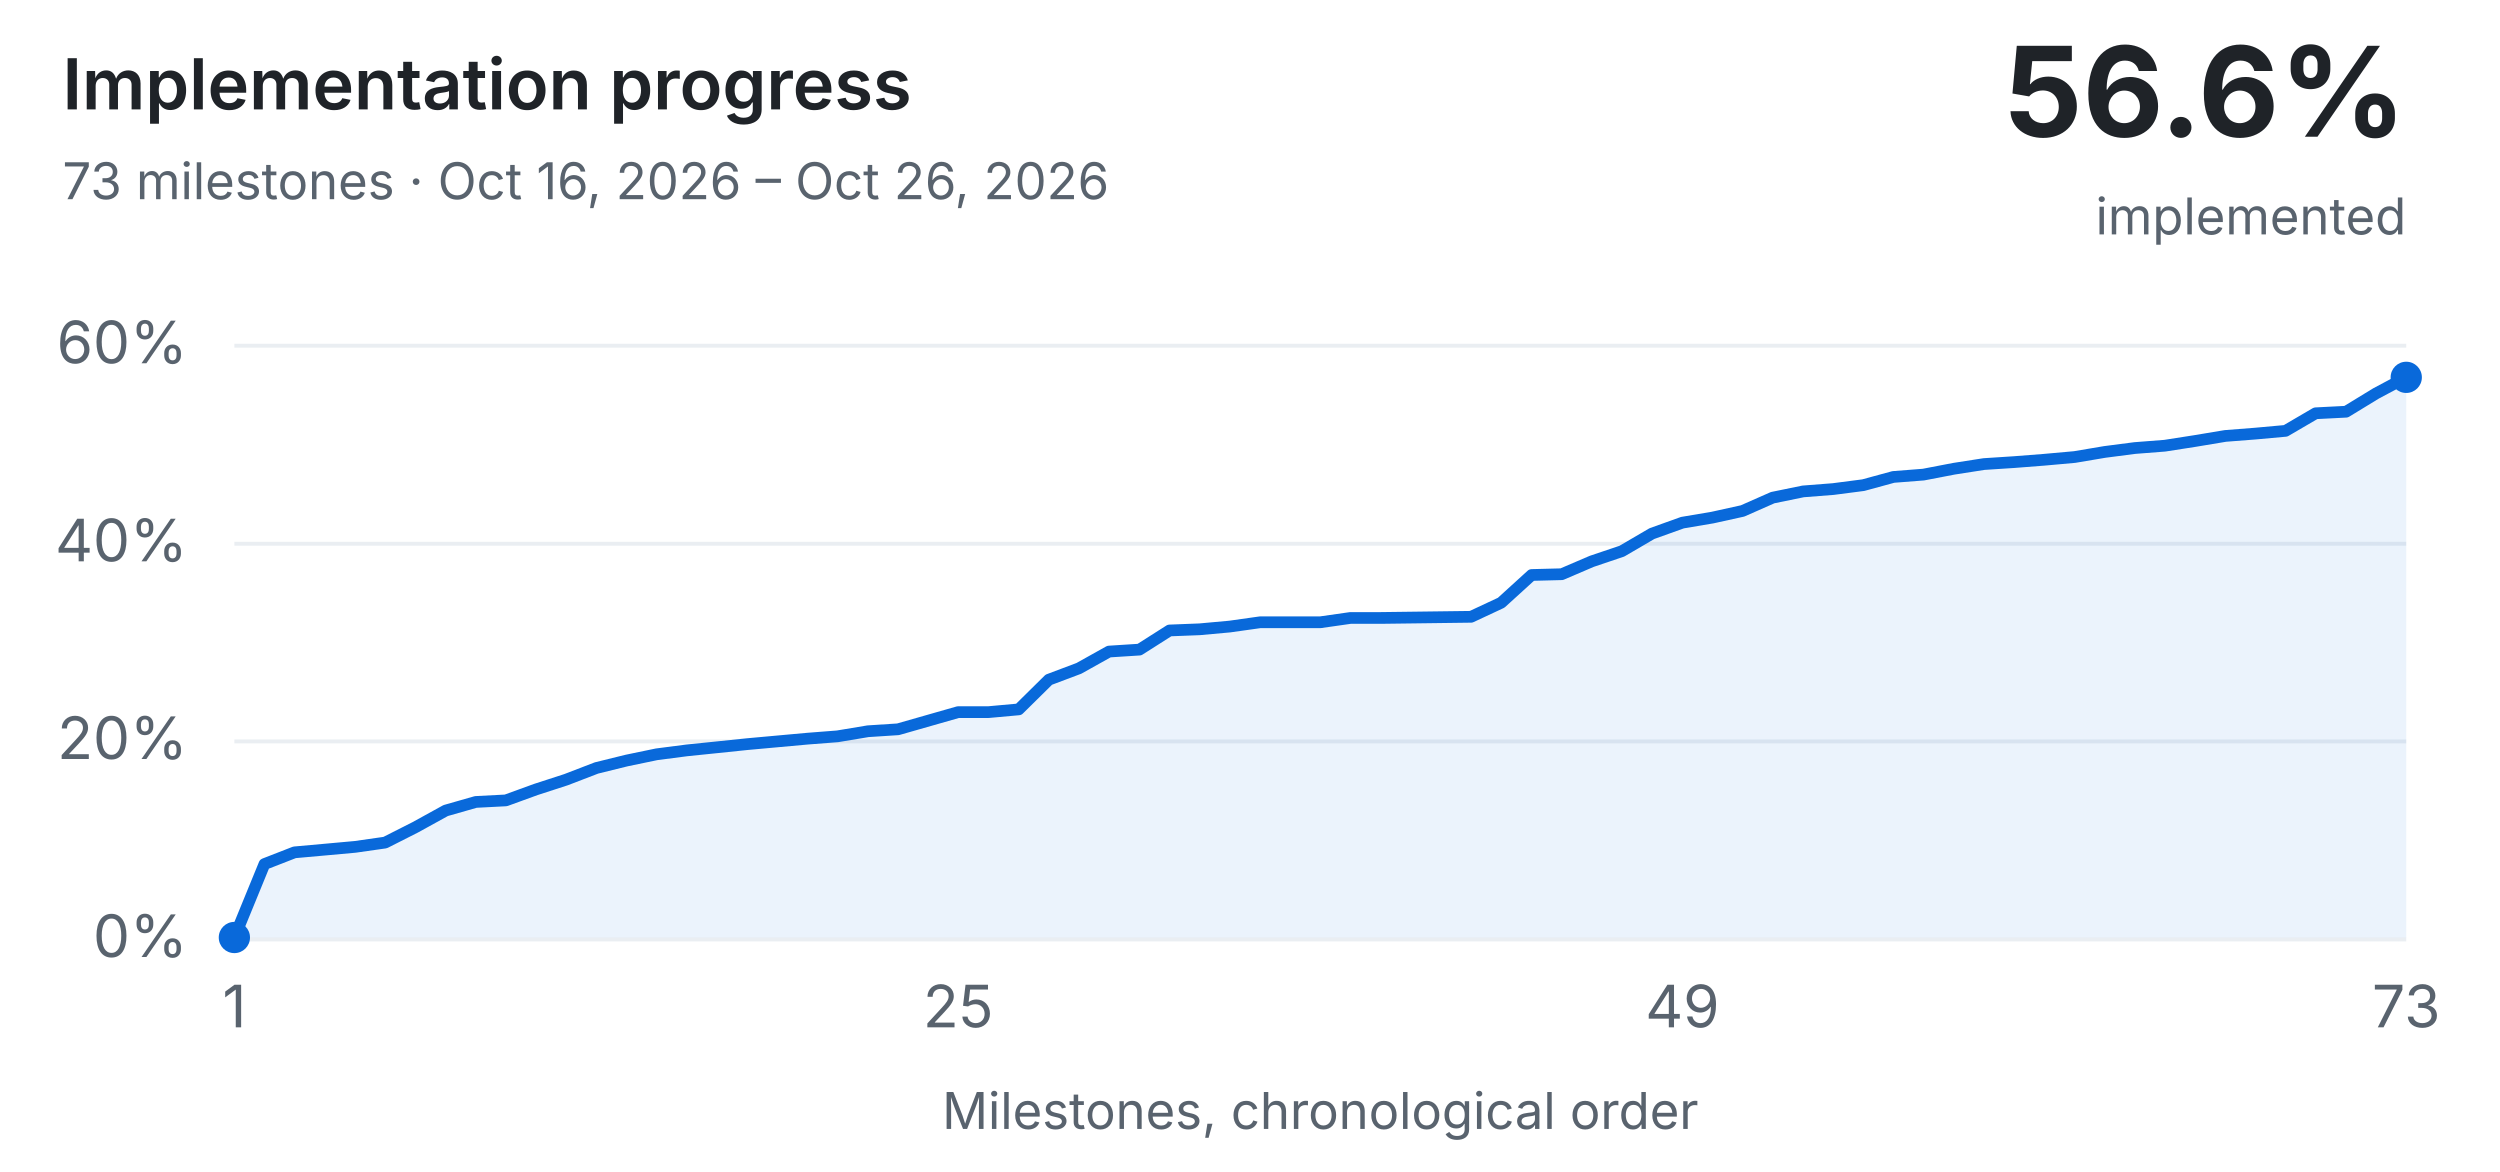
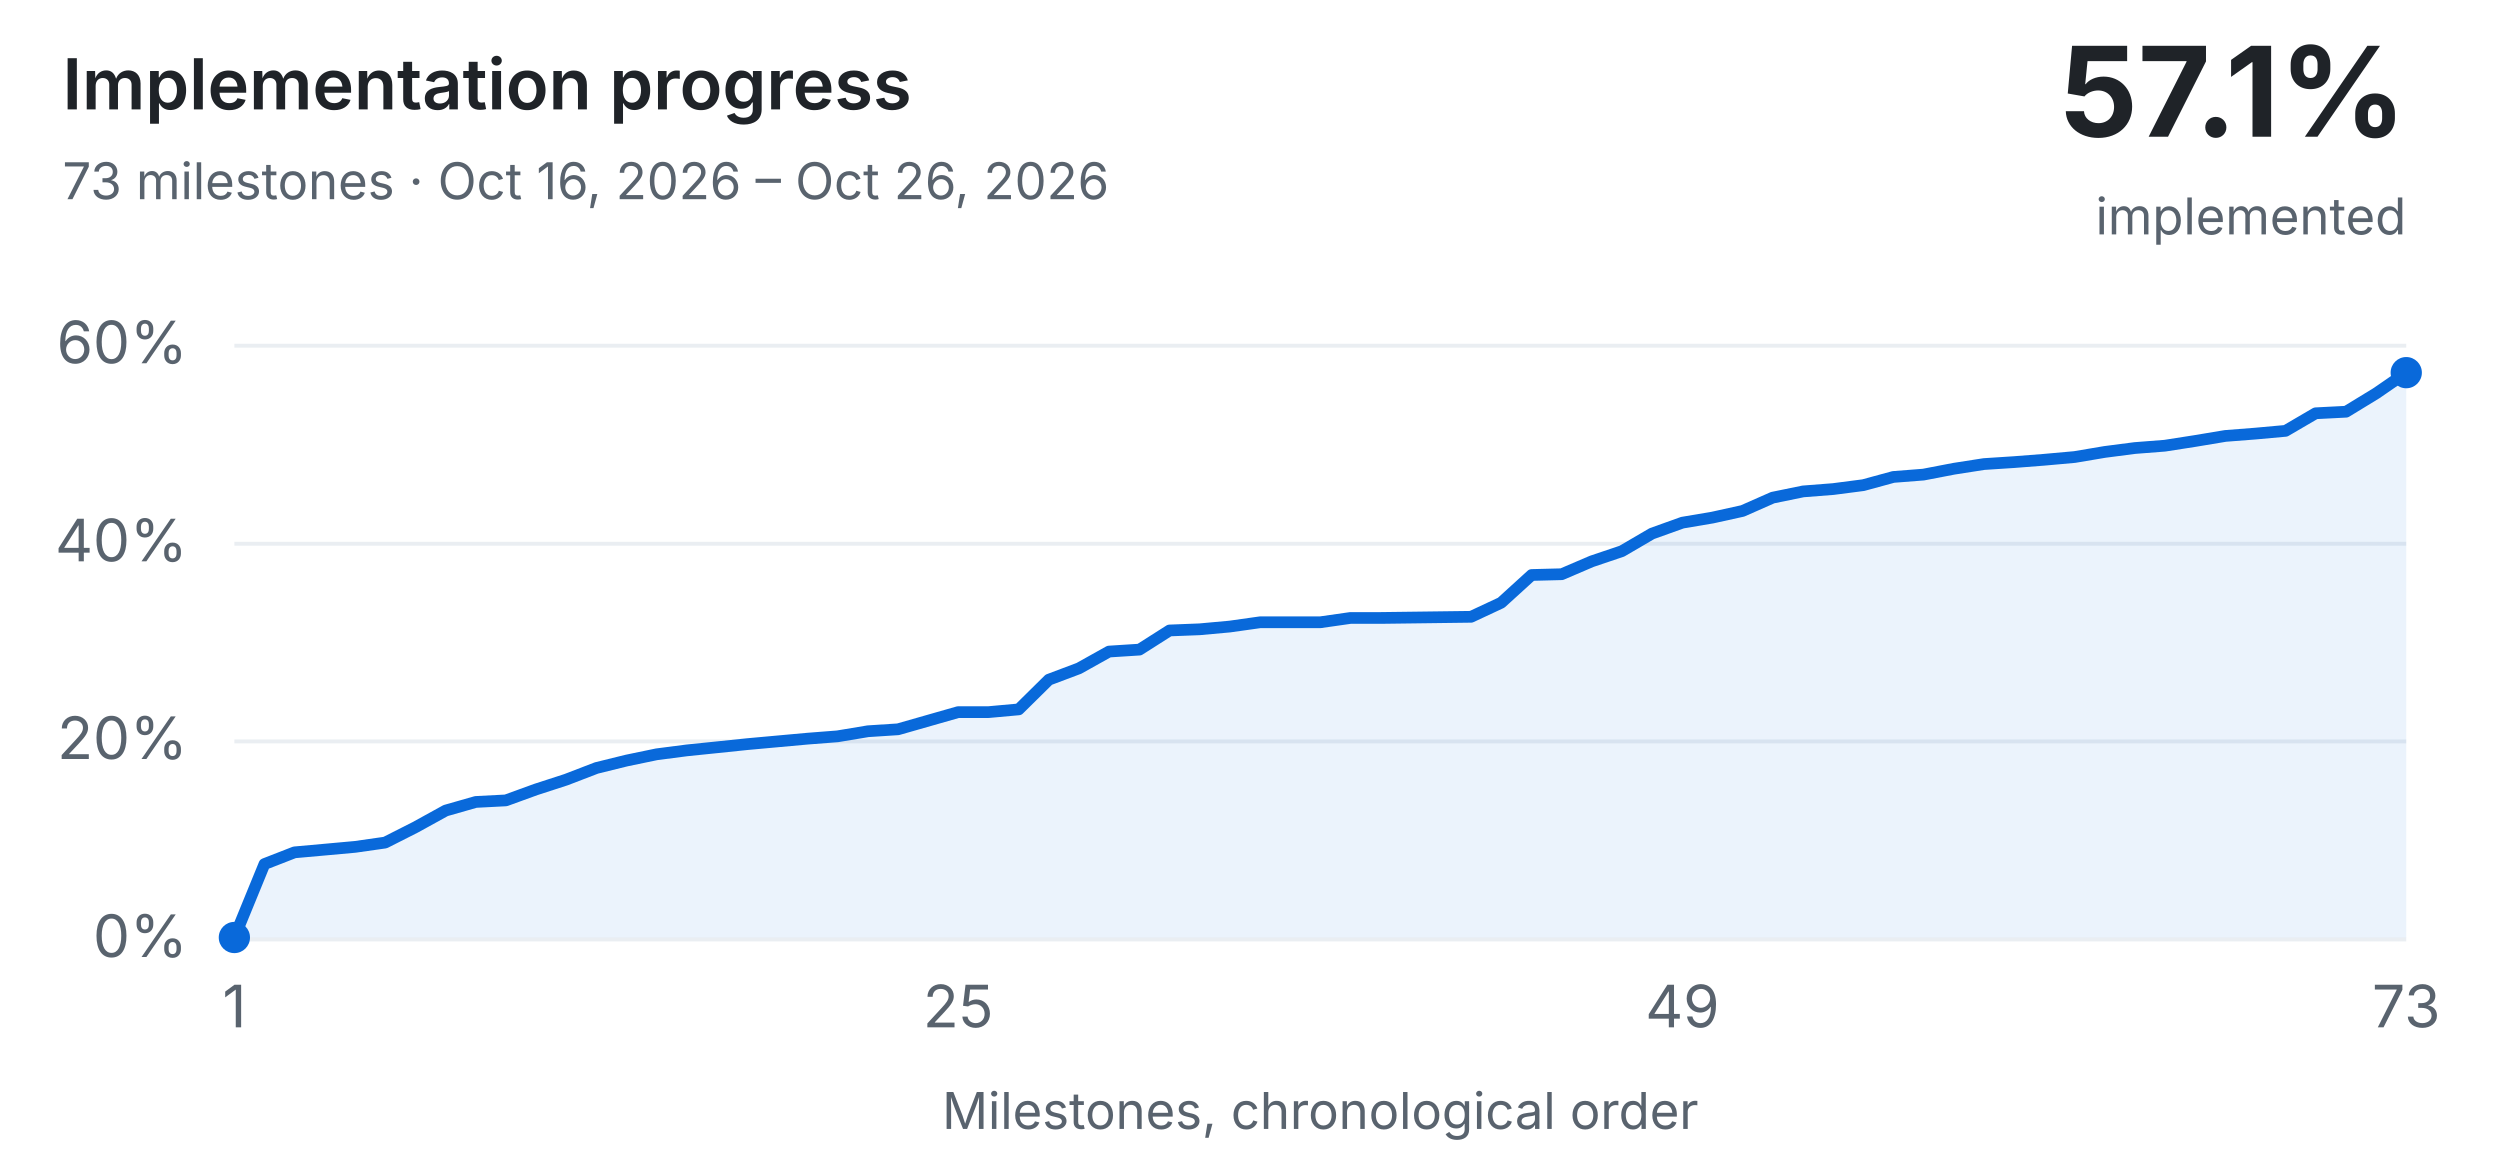
<svg xmlns="http://www.w3.org/2000/svg" width="640" height="300" viewBox="0 0 640 300" role="img" aria-labelledby="history-title history-description">
  <style>text{font:13px system-ui,-apple-system,Segoe UI,sans-serif;fill:#1f2328}.dim{fill:#59636e}.bg{fill:#eaeef2}.done{fill:#1a7f37}.part{fill:#d4a72c}.unchecked{fill:#0969da}@media (prefers-color-scheme:dark){text{fill:#e6edf3}.dim{fill:#9198a1}.bg{fill:#30363d}.done{fill:#3fb950}}</style>
  <style>
  .history-heading{font-size:18px;font-weight:600}
  .history-value{font-size:32px;font-weight:650}
  .history-axis{font-size:15px}
  .history-line{fill:none;stroke:#0969da;stroke-width:3;stroke-linecap:round;stroke-linejoin:round}
  .history-point,.history-area{fill:#0969da}
  .history-area{fill-opacity:.08}
  @media (prefers-color-scheme:dark){.history-line{stroke:#58a6ff}.history-point,.history-area{fill:#58a6ff}}
</style>
  <text class="history-heading" x="16" y="28">Implementation progress</text>
  <text class="dim" x="16" y="51">73 milestones · Oct 16, 2026 – Oct 26, 2026</text>
-   <text class="history-value" x="616" y="35" text-anchor="end">56.6%</text>
+   <text class="history-value" x="616" y="35" text-anchor="end">57.1%</text>
  <text class="dim" x="616" y="60" text-anchor="end">implemented</text>
  <rect class="bg" x="60" y="240.0" width="556" height="1" />
  <text class="dim history-axis" x="48" y="245.0" text-anchor="end">0%</text>
  <rect class="bg" x="60" y="189.3" width="556" height="1" />
  <text class="dim history-axis" x="48" y="194.3" text-anchor="end">20%</text>
  <rect class="bg" x="60" y="138.7" width="556" height="1" />
  <text class="dim history-axis" x="48" y="143.7" text-anchor="end">40%</text>
  <rect class="bg" x="60" y="88.0" width="556" height="1" />
  <text class="dim history-axis" x="48" y="93.0" text-anchor="end">60%</text>
-   <polygon class="history-area" points="60.0,240 60.0,240.0 67.7,221.2 75.4,218.2 83.2,217.5 90.9,216.8 98.6,215.7 106.3,211.8 114.1,207.5 121.8,205.3 129.5,204.9 137.2,202.1 144.9,199.6 152.7,196.6 160.4,194.7 168.1,193.1 175.8,192.1 183.6,191.3 191.3,190.5 199.0,189.8 206.7,189.1 214.4,188.5 222.2,187.2 229.9,186.7 237.6,184.5 245.3,182.3 253.1,182.3 260.8,181.6 268.5,174.0 276.2,171.1 283.9,166.8 291.7,166.3 299.4,161.4 307.1,161.1 314.8,160.4 322.6,159.3 330.3,159.3 338.0,159.3 345.7,158.2 353.4,158.2 361.2,158.1 368.9,158.0 376.6,157.9 384.3,154.3 392.1,147.2 399.8,147.0 407.5,143.7 415.2,141.1 422.9,136.6 430.7,133.8 438.4,132.5 446.1,130.8 453.8,127.4 461.6,125.8 469.3,125.2 477.0,124.2 484.7,122.1 492.4,121.5 500.2,120.0 507.9,118.8 515.6,118.3 523.3,117.7 531.1,117.0 538.8,115.7 546.5,114.7 554.2,114.1 561.9,112.9 569.7,111.6 577.4,111.0 585.1,110.3 592.8,105.8 600.6,105.4 608.3,100.7 616.0,96.6 616.0,240" />
-   <polyline class="history-line" points="60.0,240.0 67.7,221.2 75.4,218.2 83.2,217.5 90.9,216.8 98.6,215.7 106.3,211.8 114.1,207.5 121.8,205.3 129.5,204.9 137.2,202.1 144.9,199.6 152.7,196.6 160.4,194.7 168.1,193.1 175.8,192.1 183.6,191.3 191.3,190.5 199.0,189.8 206.7,189.1 214.4,188.5 222.2,187.2 229.9,186.7 237.6,184.5 245.3,182.3 253.1,182.3 260.8,181.6 268.5,174.0 276.2,171.1 283.9,166.8 291.7,166.3 299.4,161.4 307.1,161.1 314.8,160.4 322.6,159.3 330.3,159.3 338.0,159.3 345.7,158.2 353.4,158.2 361.2,158.1 368.9,158.0 376.6,157.9 384.3,154.3 392.1,147.2 399.8,147.0 407.5,143.7 415.2,141.1 422.9,136.6 430.7,133.8 438.4,132.5 446.1,130.8 453.8,127.4 461.6,125.8 469.3,125.2 477.0,124.2 484.7,122.1 492.4,121.5 500.2,120.0 507.9,118.8 515.6,118.3 523.3,117.7 531.1,117.0 538.8,115.7 546.5,114.7 554.2,114.1 561.9,112.9 569.7,111.6 577.4,111.0 585.1,110.3 592.8,105.8 600.6,105.4 608.3,100.7 616.0,96.6" />
+   <polygon class="history-area" points="60.0,240 60.0,240.0 67.7,221.2 75.4,218.2 83.2,217.5 90.9,216.8 98.6,215.7 106.3,211.8 114.1,207.5 121.8,205.3 129.5,204.9 137.2,202.1 144.9,199.6 152.7,196.6 160.4,194.7 168.1,193.1 175.8,192.1 183.6,191.3 191.3,190.5 199.0,189.8 206.7,189.1 214.4,188.5 222.2,187.2 229.9,186.7 237.6,184.5 245.3,182.3 253.1,182.3 260.8,181.6 268.5,174.0 276.2,171.1 283.9,166.8 291.7,166.3 299.4,161.4 307.1,161.1 314.8,160.4 322.6,159.3 330.3,159.3 338.0,159.3 345.7,158.2 353.4,158.2 361.2,158.1 368.9,158.0 376.6,157.9 384.3,154.3 392.1,147.2 399.8,147.0 407.5,143.7 415.2,141.1 422.9,136.6 430.7,133.8 438.4,132.5 446.1,130.8 453.8,127.4 461.6,125.8 469.3,125.2 477.0,124.2 484.7,122.1 492.4,121.5 500.2,120.0 507.9,118.8 515.6,118.3 523.3,117.7 531.1,117.0 538.8,115.7 546.5,114.7 554.2,114.1 561.9,112.9 569.7,111.6 577.4,111.0 585.1,110.3 592.8,105.8 600.6,105.4 608.3,100.7 616.0,95.4 616.0,240" />
+   <polyline class="history-line" points="60.0,240.0 67.7,221.2 75.4,218.2 83.2,217.5 90.9,216.8 98.6,215.7 106.3,211.8 114.1,207.5 121.8,205.3 129.5,204.9 137.2,202.1 144.9,199.6 152.7,196.6 160.4,194.7 168.1,193.1 175.8,192.1 183.6,191.3 191.3,190.5 199.0,189.8 206.7,189.1 214.4,188.5 222.2,187.2 229.9,186.7 237.6,184.5 245.3,182.3 253.1,182.3 260.8,181.6 268.5,174.0 276.2,171.1 283.9,166.8 291.7,166.3 299.4,161.4 307.1,161.1 314.8,160.4 322.6,159.3 330.3,159.3 338.0,159.3 345.7,158.2 353.4,158.2 361.2,158.1 368.9,158.0 376.6,157.9 384.3,154.3 392.1,147.2 399.8,147.0 407.5,143.7 415.2,141.1 422.9,136.6 430.7,133.8 438.4,132.5 446.1,130.8 453.8,127.4 461.6,125.8 469.3,125.2 477.0,124.2 484.7,122.1 492.4,121.5 500.2,120.0 507.9,118.8 515.6,118.3 523.3,117.7 531.1,117.0 538.8,115.7 546.5,114.7 554.2,114.1 561.9,112.9 569.7,111.6 577.4,111.0 585.1,110.3 592.8,105.8 600.6,105.4 608.3,100.7 616.0,95.4" />
  <circle class="history-point" cx="60.0" cy="240.0" r="4" />
  <circle fill="transparent" cx="67.7" cy="221.2" r="3" />
  <circle fill="transparent" cx="75.4" cy="218.2" r="3" />
  <circle fill="transparent" cx="83.2" cy="217.5" r="3" />
  <circle fill="transparent" cx="90.9" cy="216.8" r="3" />
  <circle fill="transparent" cx="98.6" cy="215.7" r="3" />
  <circle fill="transparent" cx="106.3" cy="211.8" r="3" />
  <circle fill="transparent" cx="114.1" cy="207.5" r="3" />
  <circle fill="transparent" cx="121.8" cy="205.3" r="3" />
  <circle fill="transparent" cx="129.5" cy="204.9" r="3" />
  <circle fill="transparent" cx="137.2" cy="202.1" r="3" />
  <circle fill="transparent" cx="144.9" cy="199.6" r="3" />
  <circle fill="transparent" cx="152.7" cy="196.6" r="3" />
  <circle fill="transparent" cx="160.4" cy="194.7" r="3" />
  <circle fill="transparent" cx="168.1" cy="193.1" r="3" />
  <circle fill="transparent" cx="175.8" cy="192.1" r="3" />
  <circle fill="transparent" cx="183.6" cy="191.3" r="3" />
  <circle fill="transparent" cx="191.3" cy="190.5" r="3" />
  <circle fill="transparent" cx="199.0" cy="189.8" r="3" />
  <circle fill="transparent" cx="206.7" cy="189.1" r="3" />
  <circle fill="transparent" cx="214.4" cy="188.5" r="3" />
  <circle fill="transparent" cx="222.2" cy="187.2" r="3" />
  <circle fill="transparent" cx="229.9" cy="186.7" r="3" />
  <circle fill="transparent" cx="237.6" cy="184.5" r="3" />
  <circle fill="transparent" cx="245.3" cy="182.3" r="3" />
  <circle fill="transparent" cx="253.1" cy="182.3" r="3" />
  <circle fill="transparent" cx="260.8" cy="181.6" r="3" />
  <circle fill="transparent" cx="268.5" cy="174.0" r="3" />
  <circle fill="transparent" cx="276.2" cy="171.1" r="3" />
  <circle fill="transparent" cx="283.9" cy="166.8" r="3" />
  <circle fill="transparent" cx="291.7" cy="166.3" r="3" />
  <circle fill="transparent" cx="299.4" cy="161.4" r="3" />
  <circle fill="transparent" cx="307.1" cy="161.1" r="3" />
  <circle fill="transparent" cx="314.8" cy="160.4" r="3" />
  <circle fill="transparent" cx="322.6" cy="159.3" r="3" />
  <circle fill="transparent" cx="330.3" cy="159.3" r="3" />
  <circle fill="transparent" cx="338.0" cy="159.3" r="3" />
  <circle fill="transparent" cx="345.7" cy="158.2" r="3" />
  <circle fill="transparent" cx="353.4" cy="158.2" r="3" />
  <circle fill="transparent" cx="361.2" cy="158.1" r="3" />
  <circle fill="transparent" cx="368.9" cy="158.0" r="3" />
  <circle fill="transparent" cx="376.6" cy="157.9" r="3" />
  <circle fill="transparent" cx="384.3" cy="154.3" r="3" />
  <circle fill="transparent" cx="392.1" cy="147.2" r="3" />
  <circle fill="transparent" cx="399.8" cy="147.0" r="3" />
  <circle fill="transparent" cx="407.5" cy="143.7" r="3" />
  <circle fill="transparent" cx="415.2" cy="141.1" r="3" />
  <circle fill="transparent" cx="422.9" cy="136.6" r="3" />
  <circle fill="transparent" cx="430.7" cy="133.8" r="3" />
  <circle fill="transparent" cx="438.4" cy="132.5" r="3" />
  <circle fill="transparent" cx="446.1" cy="130.8" r="3" />
  <circle fill="transparent" cx="453.8" cy="127.4" r="3" />
  <circle fill="transparent" cx="461.6" cy="125.8" r="3" />
  <circle fill="transparent" cx="469.3" cy="125.2" r="3" />
  <circle fill="transparent" cx="477.0" cy="124.2" r="3" />
  <circle fill="transparent" cx="484.7" cy="122.1" r="3" />
  <circle fill="transparent" cx="492.4" cy="121.5" r="3" />
  <circle fill="transparent" cx="500.2" cy="120.0" r="3" />
  <circle fill="transparent" cx="507.9" cy="118.8" r="3" />
  <circle fill="transparent" cx="515.6" cy="118.3" r="3" />
  <circle fill="transparent" cx="523.3" cy="117.7" r="3" />
  <circle fill="transparent" cx="531.1" cy="117.0" r="3" />
  <circle fill="transparent" cx="538.8" cy="115.7" r="3" />
  <circle fill="transparent" cx="546.5" cy="114.7" r="3" />
  <circle fill="transparent" cx="554.2" cy="114.1" r="3" />
  <circle fill="transparent" cx="561.9" cy="112.9" r="3" />
  <circle fill="transparent" cx="569.7" cy="111.6" r="3" />
  <circle fill="transparent" cx="577.4" cy="111.0" r="3" />
  <circle fill="transparent" cx="585.1" cy="110.3" r="3" />
  <circle fill="transparent" cx="592.8" cy="105.8" r="3" />
  <circle fill="transparent" cx="600.6" cy="105.4" r="3" />
  <circle fill="transparent" cx="608.3" cy="100.7" r="3" />
-   <circle class="history-point" cx="616.0" cy="96.6" r="4" />
+   <circle class="history-point" cx="616.0" cy="95.4" r="4" />
  <text class="dim history-axis" x="60.0" y="263" text-anchor="middle">1</text>
  <text class="dim history-axis" x="245.3" y="263" text-anchor="middle">25</text>
  <text class="dim history-axis" x="430.7" y="263" text-anchor="middle">49</text>
  <text class="dim history-axis" x="616.0" y="263" text-anchor="middle">73</text>
  <text class="dim" x="338" y="289" text-anchor="middle">Milestones, chronological order</text>
</svg>
